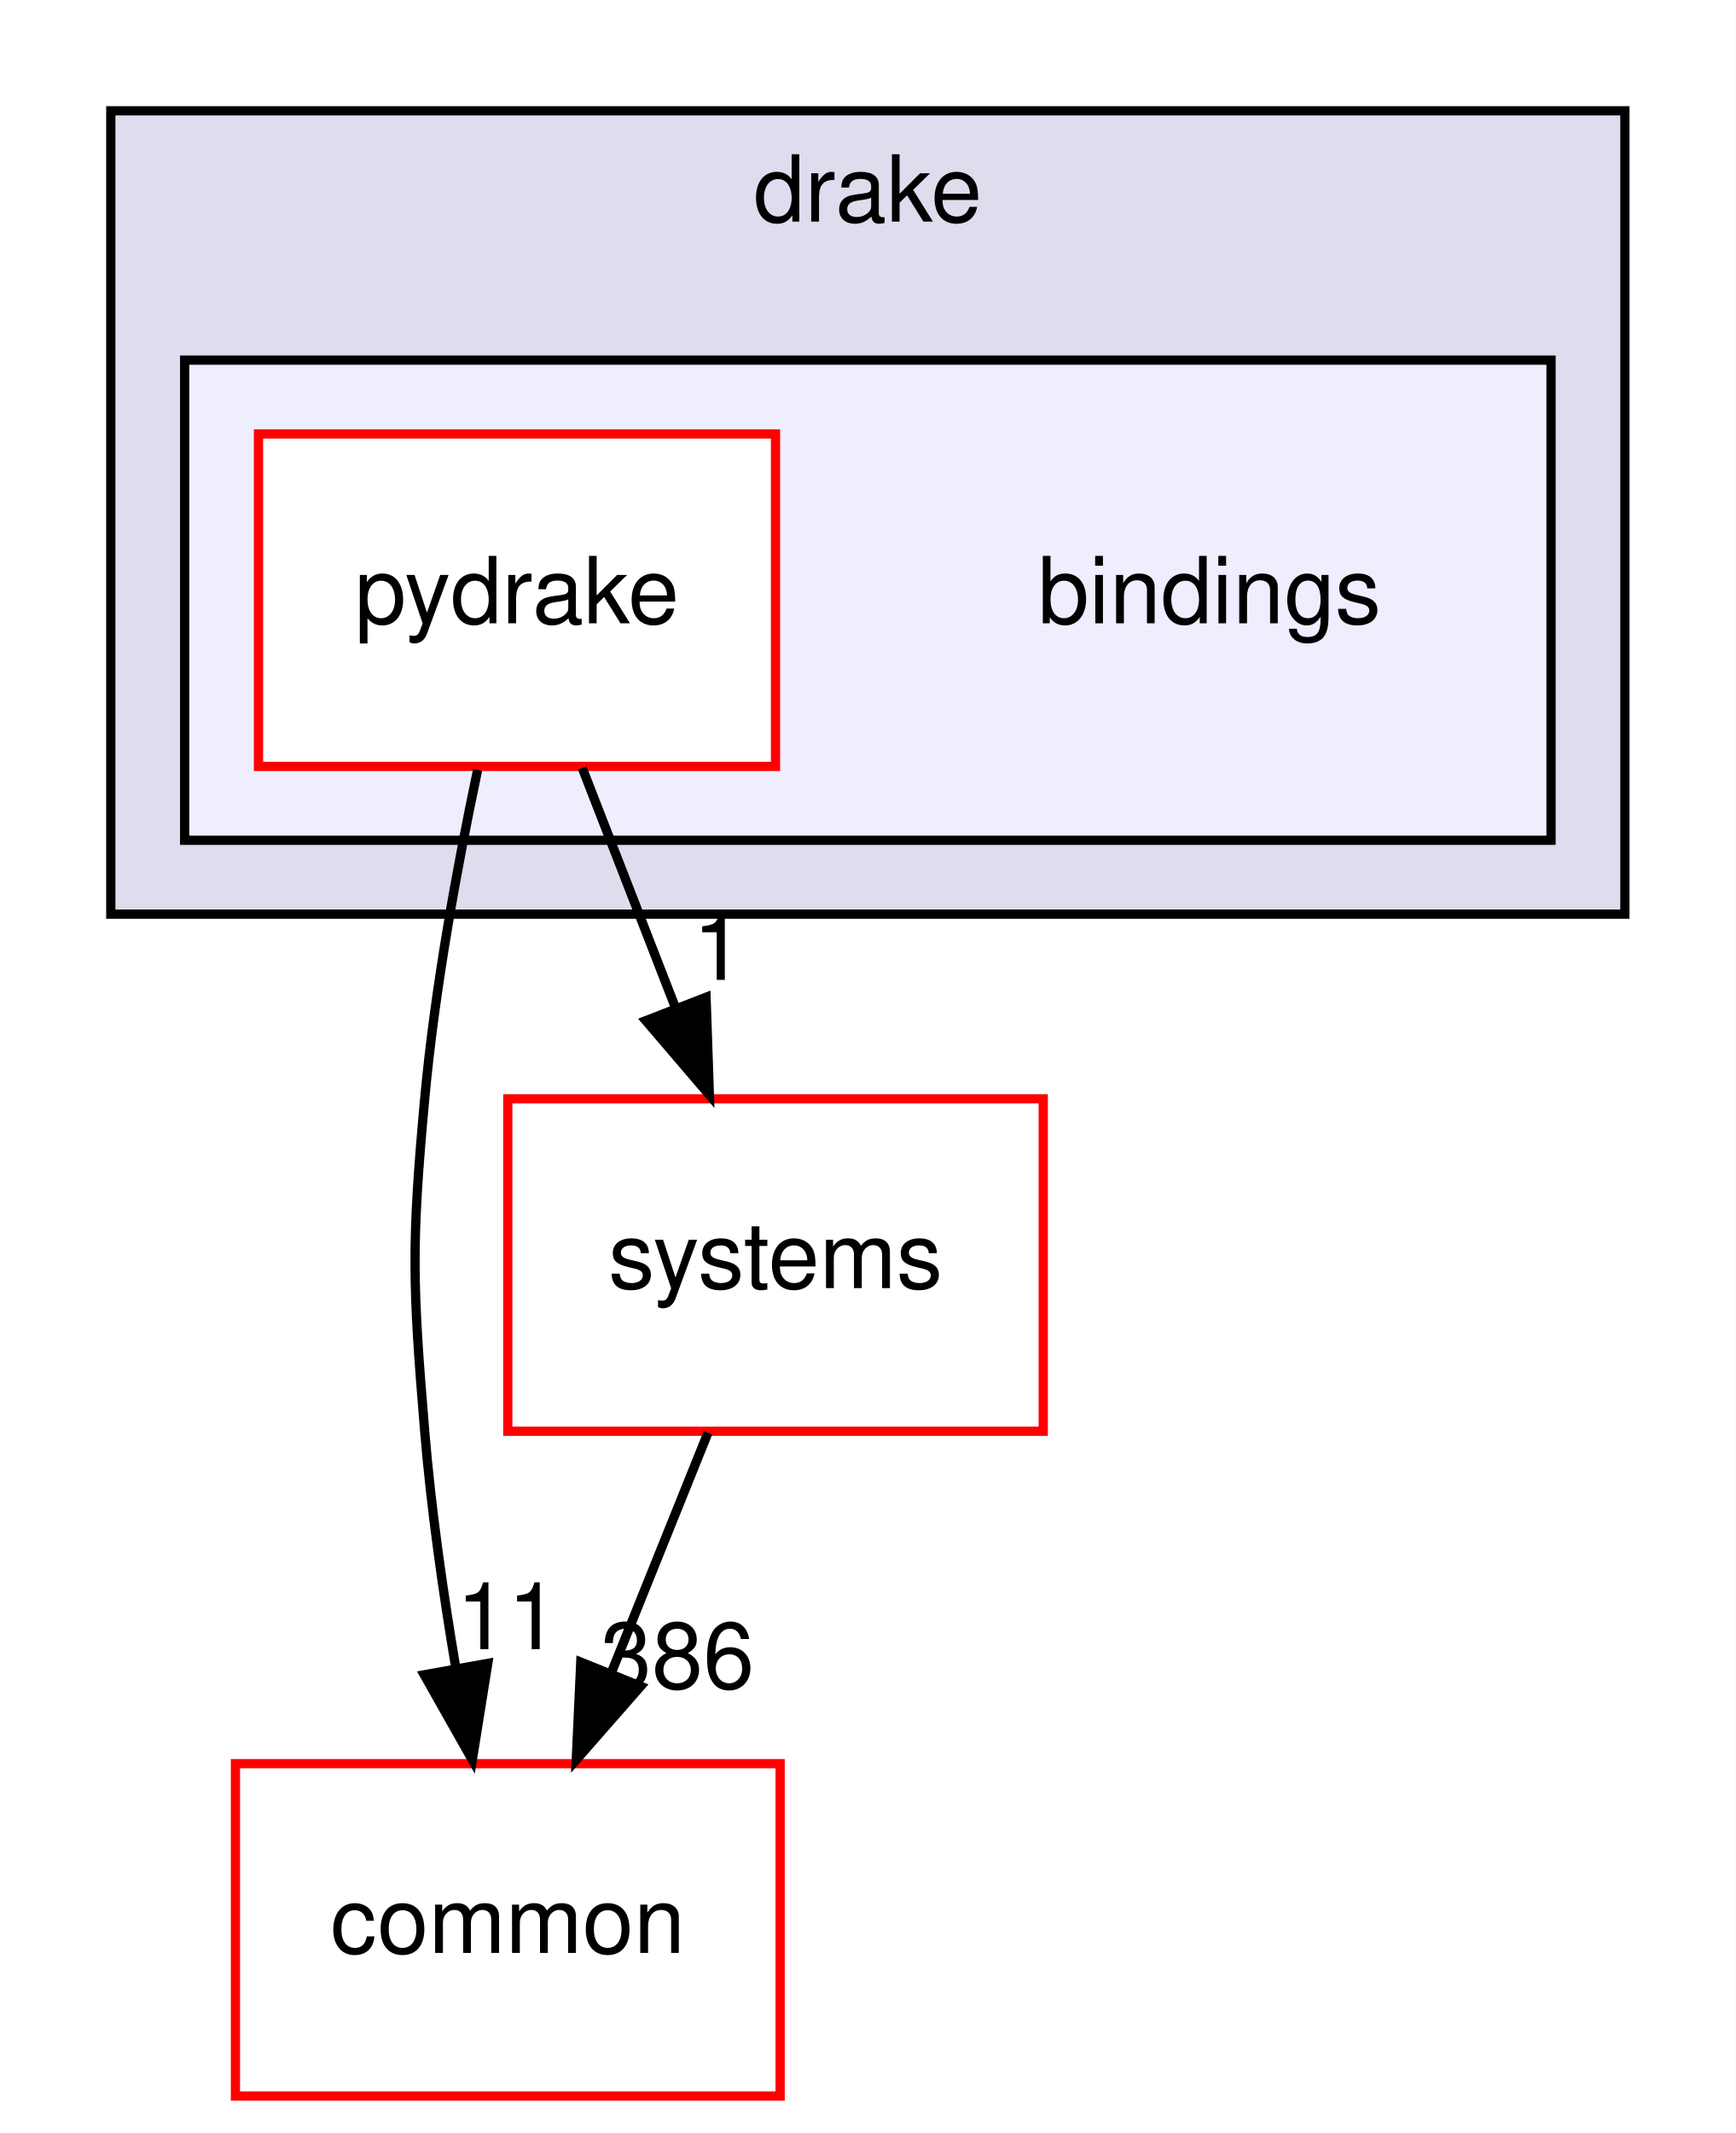
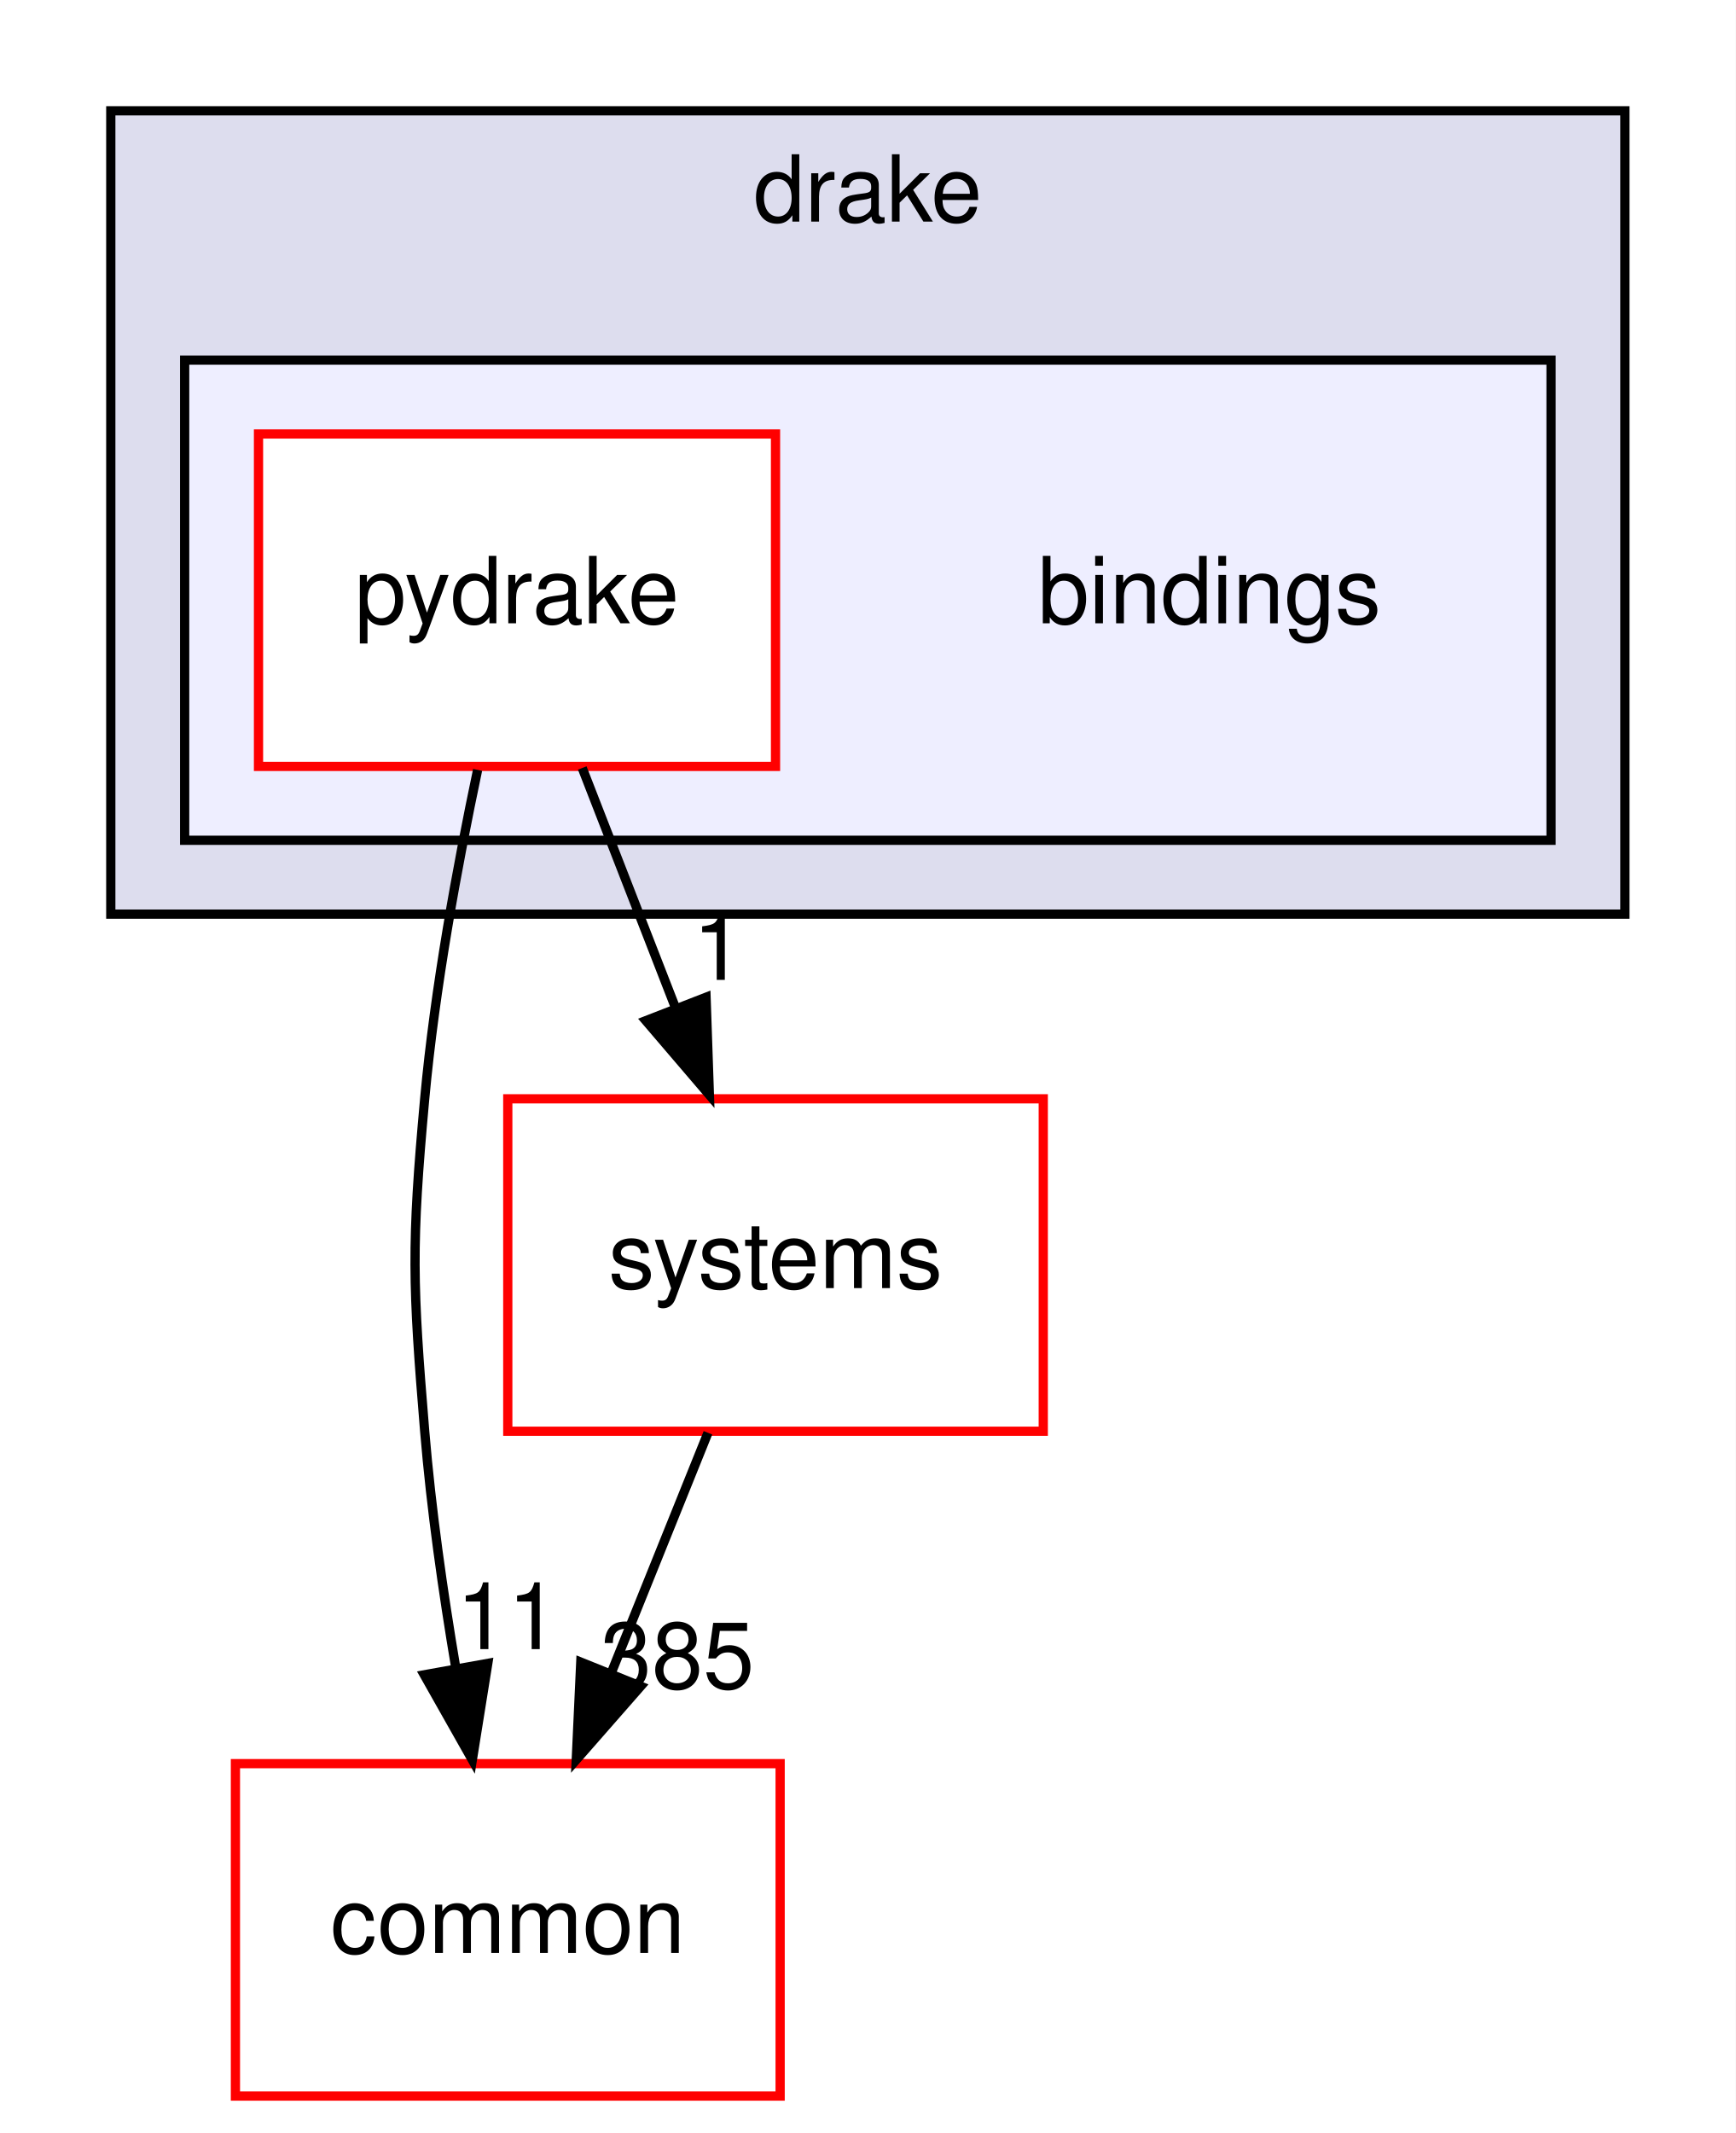
<svg xmlns="http://www.w3.org/2000/svg" xmlns:xlink="http://www.w3.org/1999/xlink" width="188pt" height="231pt" viewBox="0.00 0.00 188.00 231.00">
  <g id="graph0" class="graph" transform="scale(1 1) rotate(0) translate(4 227)">
    <polygon fill="#ffffff" stroke="transparent" points="-4,4 -4,-227 184,-227 184,4 -4,4" />
    <g id="clust1" class="cluster">
      <g id="a_clust1">
        <a xlink:href="dir_f1666844dc41ec91c14125b680b7be1b.html" target="_top" xlink:title="drake">
          <polygon fill="#ddddee" stroke="#000000" points="8,-128 8,-215 172,-215 172,-128 8,-128" />
          <text text-anchor="middle" x="90" y="-203" font-family="Helvetica,sans-Serif" font-size="10.00" fill="#000000">drake</text>
        </a>
      </g>
    </g>
    <g id="clust2" class="cluster">
      <g id="a_clust2">
        <a xlink:href="dir_a8013f4957f3230075674e48512c1ba8.html" target="_top">
          <polygon fill="#eeeeff" stroke="#000000" points="16,-136 16,-188 164,-188 164,-136 16,-136" />
        </a>
      </g>
    </g>
    <g id="node1" class="node">
      <text text-anchor="middle" x="127" y="-159.5" font-family="Helvetica,sans-Serif" font-size="10.00" fill="#000000">bindings</text>
    </g>
    <g id="node2" class="node">
      <g id="a_node2">
        <a xlink:href="dir_8816e59dc2bf9c067e8fdc1ddb07dc45.html" target="_top" xlink:title="pydrake">
          <polygon fill="#ffffff" stroke="#ff0000" points="80,-180 24,-180 24,-144 80,-144 80,-180" />
          <text text-anchor="middle" x="52" y="-159.5" font-family="Helvetica,sans-Serif" font-size="10.00" fill="#000000">pydrake</text>
        </a>
      </g>
    </g>
    <g id="node3" class="node">
      <g id="a_node3">
        <a xlink:href="dir_a36da230f0956f48b11c85f7d599788f.html" target="_top" xlink:title="common">
          <polygon fill="#ffffff" stroke="#ff0000" points="80.5,-36 21.5,-36 21.5,0 80.5,0 80.5,-36" />
          <text text-anchor="middle" x="51" y="-15.5" font-family="Helvetica,sans-Serif" font-size="10.00" fill="#000000">common</text>
        </a>
      </g>
    </g>
    <g id="edge1" class="edge">
      <path fill="none" stroke="#000000" d="M47.733,-143.622C45.538,-133.231 43.098,-119.963 42,-108 40.537,-92.067 40.68,-87.945 42,-72 42.694,-63.608 43.986,-54.558 45.379,-46.309" />
      <polygon fill="#000000" stroke="#000000" points="48.835,-46.861 47.159,-36.4 41.946,-45.623 48.835,-46.861" />
      <g id="a_edge1-headlabel">
        <a xlink:href="dir_000002_000006.html" target="_top" xlink:title="11">
          <text text-anchor="middle" x="50.994" y="-48.401" font-family="Helvetica,sans-Serif" font-size="10.00" fill="#000000">11</text>
        </a>
      </g>
    </g>
    <g id="node4" class="node">
      <g id="a_node4">
        <a xlink:href="dir_b7a0e33b407baa23d8a077e33033c988.html" target="_top" xlink:title="systems">
          <polygon fill="#ffffff" stroke="#ff0000" points="109,-108 51,-108 51,-72 109,-72 109,-108" />
          <text text-anchor="middle" x="80" y="-87.5" font-family="Helvetica,sans-Serif" font-size="10.00" fill="#000000">systems</text>
        </a>
      </g>
    </g>
    <g id="edge2" class="edge">
      <path fill="none" stroke="#000000" d="M59.066,-143.831C62.126,-135.962 65.778,-126.571 69.168,-117.853" />
      <polygon fill="#000000" stroke="#000000" points="72.477,-119.002 72.839,-108.413 65.953,-116.465 72.477,-119.002" />
      <g id="a_edge2-headlabel">
        <a xlink:href="dir_000002_000079.html" target="_top" xlink:title="1">
          <text text-anchor="middle" x="73.82" y="-120.881" font-family="Helvetica,sans-Serif" font-size="10.00" fill="#000000">1</text>
        </a>
      </g>
    </g>
    <g id="edge3" class="edge">
      <path fill="none" stroke="#000000" d="M72.682,-71.831C69.512,-63.962 65.73,-54.571 62.219,-45.853" />
      <polygon fill="#000000" stroke="#000000" points="65.399,-44.382 58.416,-36.413 58.906,-46.997 65.399,-44.382" />
      <g id="a_edge3-headlabel">
-         <a xlink:href="dir_000079_000006.html" target="_top" xlink:title="386">
-           <text text-anchor="middle" x="69.376" y="-44.155" font-family="Helvetica,sans-Serif" font-size="10.00" fill="#000000">386</text>
+         <a xlink:href="dir_000079_000006.html" target="_top" xlink:title="385">
+           <text text-anchor="middle" x="69.376" y="-44.155" font-family="Helvetica,sans-Serif" font-size="10.00" fill="#000000">385</text>
        </a>
      </g>
    </g>
  </g>
</svg>
